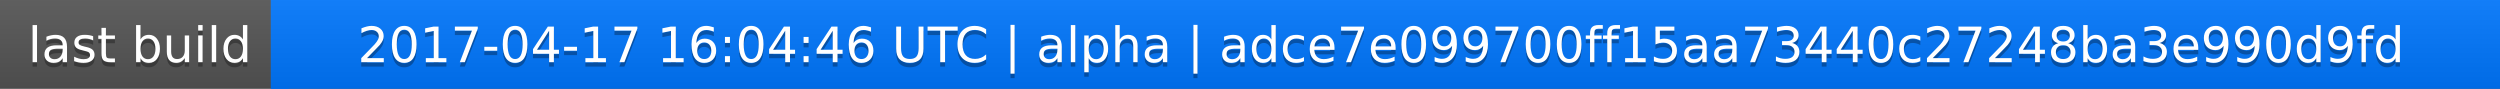
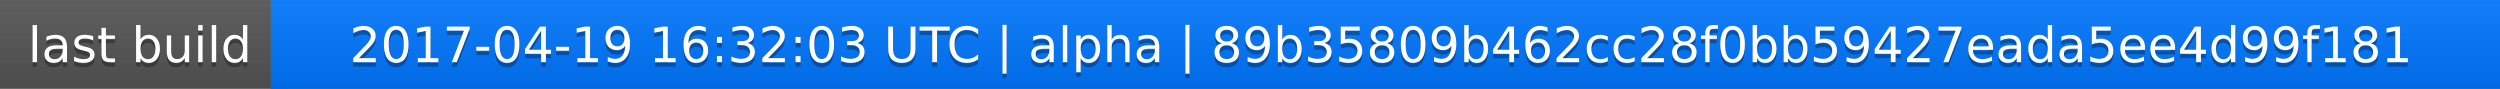
<svg xmlns="http://www.w3.org/2000/svg" width="563" height="20">
  <linearGradient id="a" x2="0" y2="100%">
    <stop offset="0" stop-color="#bbb" stop-opacity=".1" />
    <stop offset="1" stop-opacity=".1" />
  </linearGradient>
  <rect rx="0" width="563" height="20" fill="#555" />
  <rect rx="0" x="61" width="502" height="20" fill="#07f" />
  <path fill="#07f" d="M61 0h4v20h-4z" />
  <rect rx="0" width="563" height="20" fill="url(#a)" />
  <g fill="#fff" text-anchor="middle" font-family="DejaVu Sans,Verdana,Geneva,sans-serif" font-size="11">
    <text x="31.5" y="15" fill="#010101" fill-opacity=".3">last build</text>
    <text x="31.5" y="14">last build</text>
-     <text x="311" y="15" fill="#010101" fill-opacity=".3">2017-04-17 16:04:46 UTC | alpha | adce7e099700ff15aa73440c27248ba3e990d9fd</text>
-     <text x="311" y="14">2017-04-17 16:04:46 UTC | alpha | adce7e099700ff15aa73440c27248ba3e990d9fd</text>
+     <text x="311" y="15" fill="#010101" fill-opacity=".3">2017-04-19 16:32:03 UTC | alpha | 89b35809b462cc28f0bb59427eada5ee4d99f181</text>
+     <text x="311" y="14">2017-04-19 16:32:03 UTC | alpha | 89b35809b462cc28f0bb59427eada5ee4d99f181</text>
  </g>
</svg>
